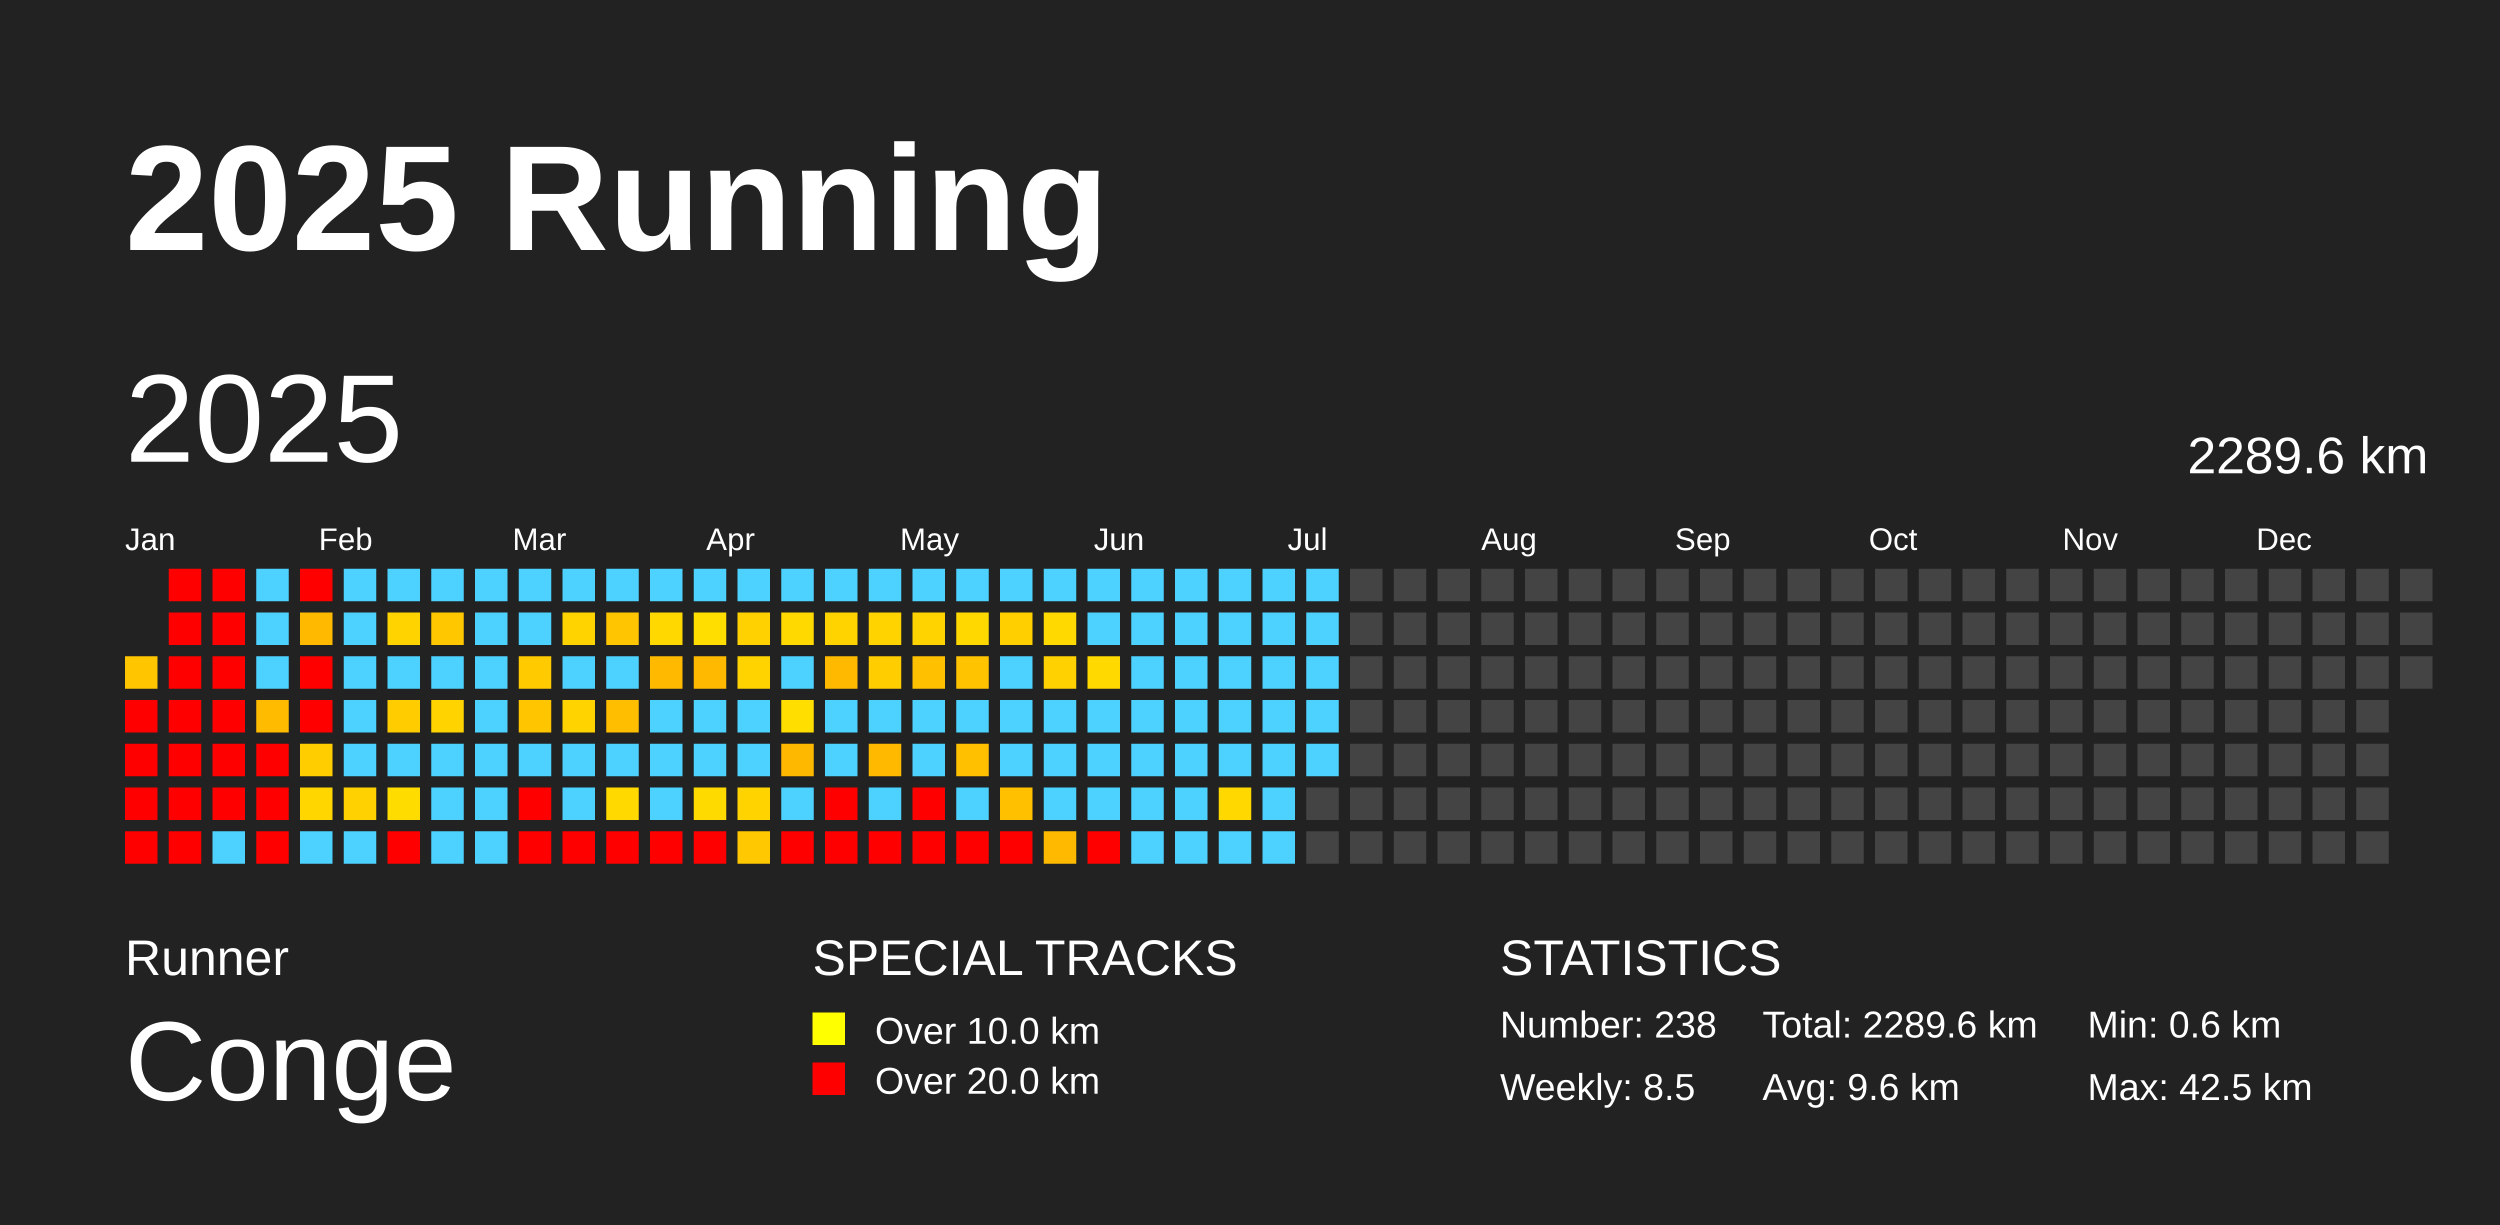
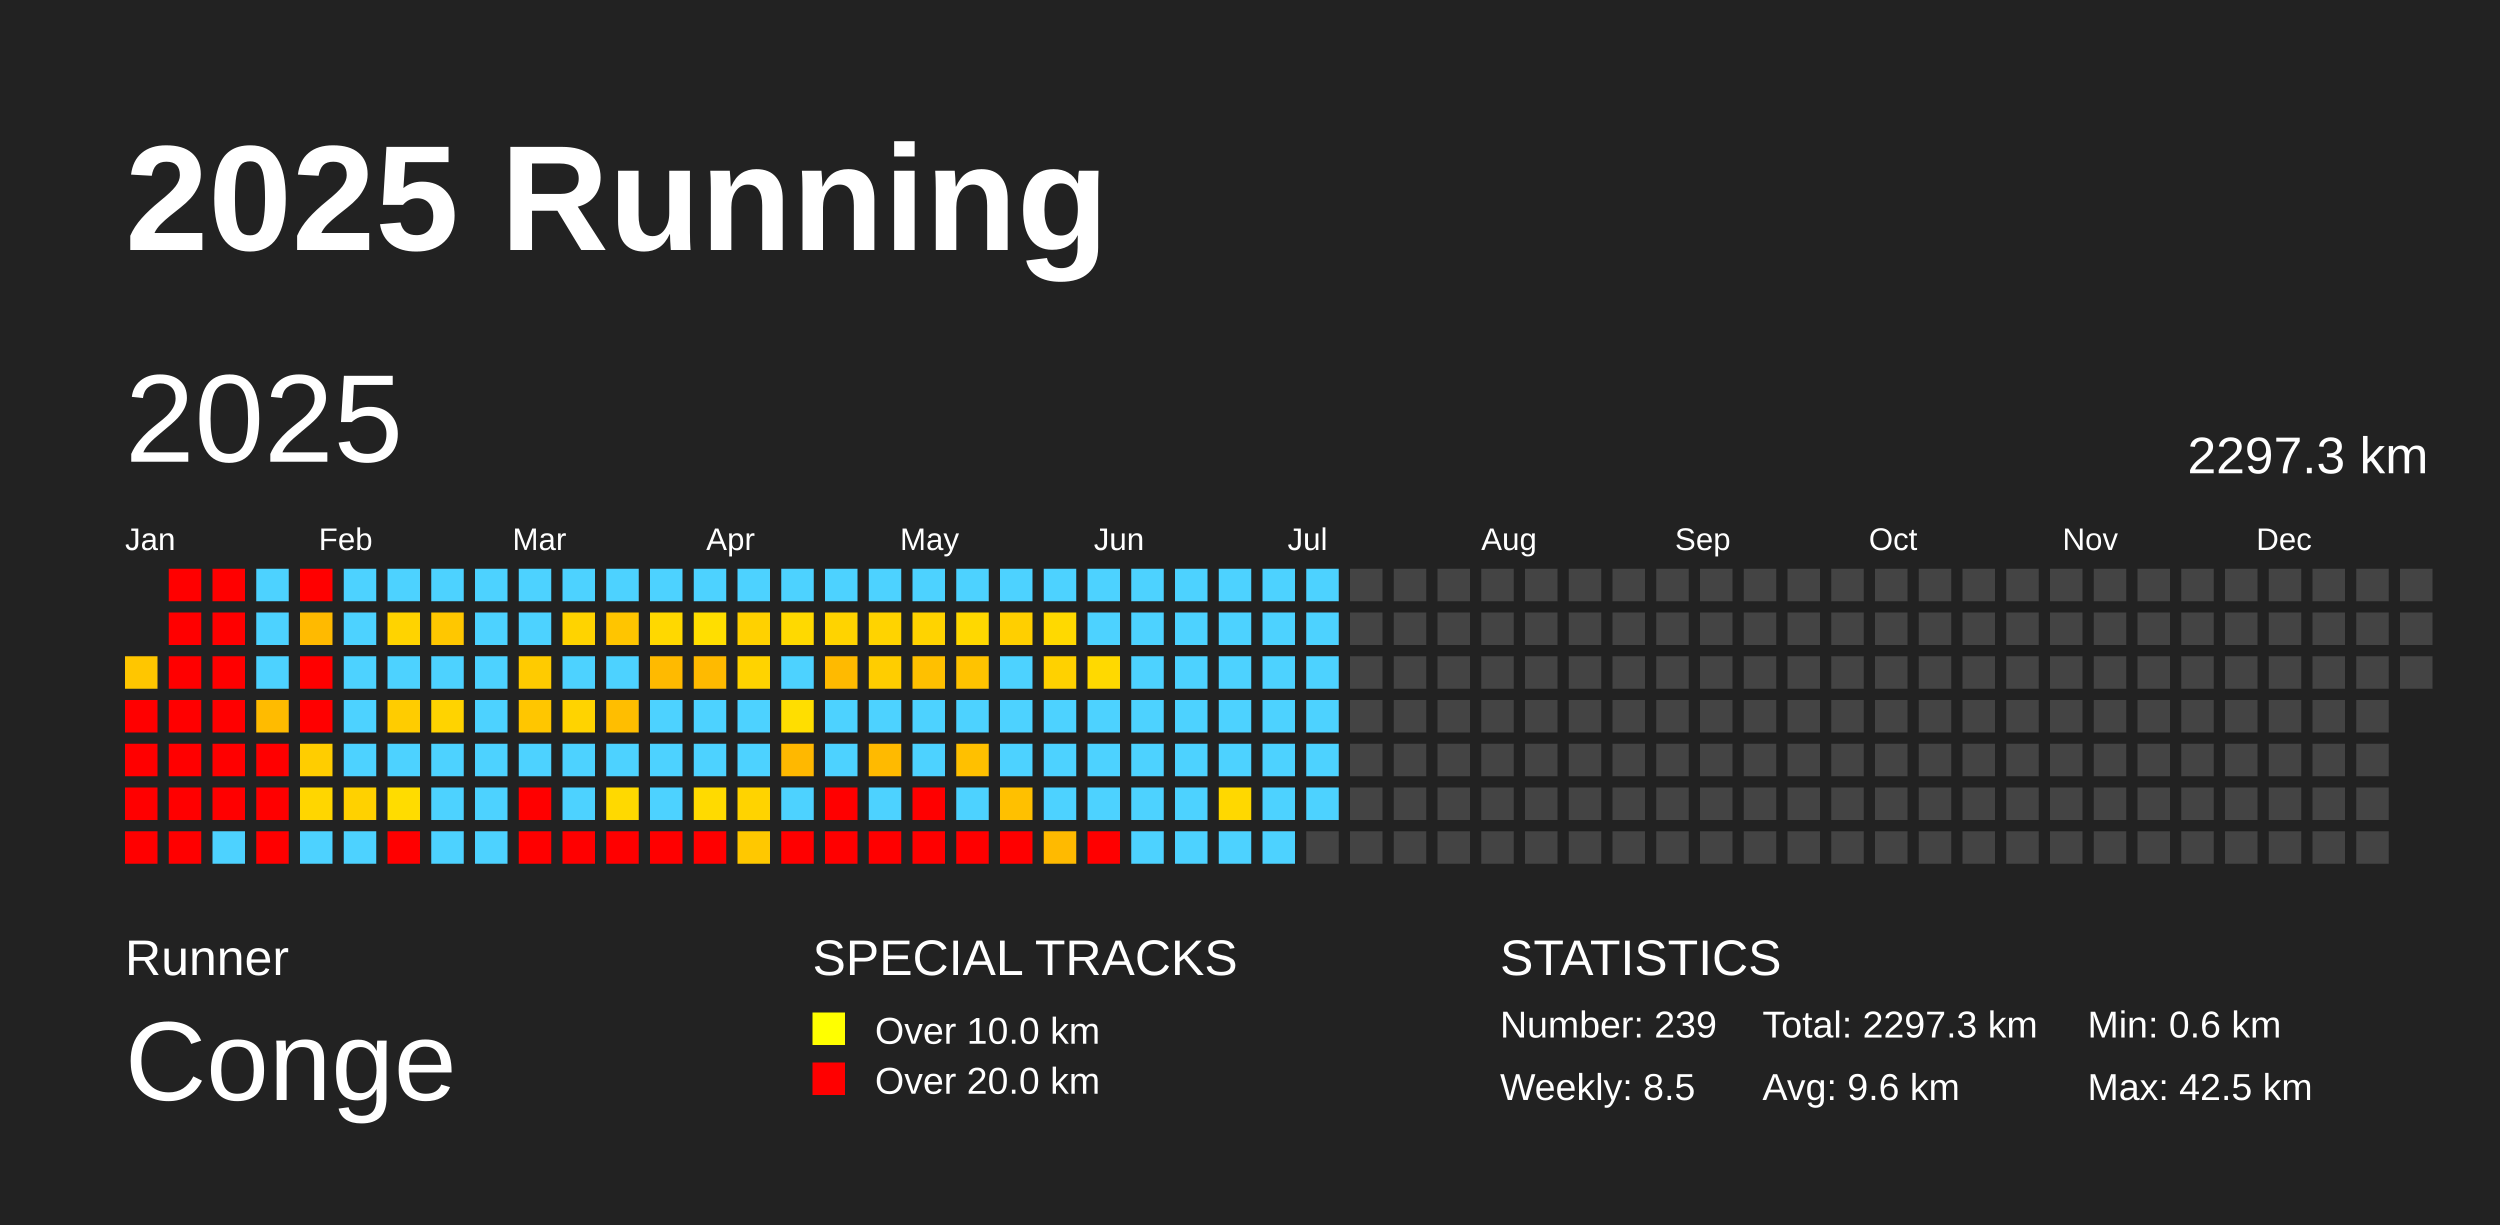
<svg xmlns="http://www.w3.org/2000/svg" baseProfile="full" height="98mm" version="1.1" viewBox="0,0,200,98" width="200mm">
  <defs />
  <rect fill="#222222" height="98" width="200" x="0" y="0" />
  <text fill="#FFFFFF" style="font-size:12px; font-family:Arial; font-weight:bold;" x="10" y="20">2025 Running</text>
  <text fill="#FFFFFF" style="font-size:4px; font-family:Arial" x="10" y="78">Runner</text>
  <text fill="#FFFFFF" style="font-size:9px; font-family:Arial" x="10" y="88">Conge</text>
  <text fill="#FFFFFF" style="font-size:4px; font-family:Arial" x="65" y="78">SPECIAL TRACKS</text>
  <rect fill="yellow" height="2.6" width="2.6" x="65" y="81" />
  <text fill="#FFFFFF" style="font-size:3px; font-family:Arial" x="70" y="83.5">Over 10.0 km</text>
  <rect fill="red" height="2.6" width="2.6" x="65" y="85" />
  <text fill="#FFFFFF" style="font-size:3px; font-family:Arial" x="70" y="87.5">Over 20.0 km</text>
  <text fill="#FFFFFF" style="font-size:4px; font-family:Arial" x="120" y="78">STATISTICS</text>
-   <text fill="#FFFFFF" style="font-size:3px; font-family:Arial" x="120" y="83">Number: 238</text>
+   <text fill="#FFFFFF" style="font-size:3px; font-family:Arial" x="120" y="83">Number: 239</text>
  <text fill="#FFFFFF" style="font-size:3px; font-family:Arial" x="120" y="88">Weekly: 8.5</text>
-   <text fill="#FFFFFF" style="font-size:3px; font-family:Arial" x="141" y="83">Total: 2289.6 km</text>
+   <text fill="#FFFFFF" style="font-size:3px; font-family:Arial" x="141" y="83">Total: 2297.3 km</text>
  <text fill="#FFFFFF" style="font-size:3px; font-family:Arial" x="141" y="88">Avg: 9.6 km</text>
  <text fill="#FFFFFF" style="font-size:3px; font-family:Arial" x="167" y="83">Min: 0.6 km</text>
  <text fill="#FFFFFF" style="font-size:3px; font-family:Arial" x="167" y="88">Max: 42.5 km</text>
  <text dominant-baseline="hanging" fill="#FFFFFF" style="font-size:10.0px; font-family:Arial;" x="10" y="30">2025</text>
-   <text dominant-baseline="hanging" fill="#FFFFFF" style="font-size:4.125px; font-family:Arial;" x="175" y="35">2289.6 km</text>
+   <text dominant-baseline="hanging" fill="#FFFFFF" style="font-size:4.125px; font-family:Arial;" x="175" y="35">2297.3 km</text>
  <text fill="#FFFFFF" style="font-size:2.5px; font-family:Arial" x="10.0" y="44">Jan</text>
  <text fill="#FFFFFF" style="font-size:2.5px; font-family:Arial" x="25.5" y="44">Feb</text>
  <text fill="#FFFFFF" style="font-size:2.5px; font-family:Arial" x="41.0" y="44">Mar</text>
  <text fill="#FFFFFF" style="font-size:2.5px; font-family:Arial" x="56.5" y="44">Apr</text>
  <text fill="#FFFFFF" style="font-size:2.5px; font-family:Arial" x="72.0" y="44">May</text>
  <text fill="#FFFFFF" style="font-size:2.5px; font-family:Arial" x="87.5" y="44">Jun</text>
  <text fill="#FFFFFF" style="font-size:2.5px; font-family:Arial" x="103.0" y="44">Jul</text>
  <text fill="#FFFFFF" style="font-size:2.5px; font-family:Arial" x="118.5" y="44">Aug</text>
  <text fill="#FFFFFF" style="font-size:2.5px; font-family:Arial" x="134.0" y="44">Sep</text>
  <text fill="#FFFFFF" style="font-size:2.5px; font-family:Arial" x="149.5" y="44">Oct</text>
  <text fill="#FFFFFF" style="font-size:2.5px; font-family:Arial" x="165.0" y="44">Nov</text>
  <text fill="#FFFFFF" style="font-size:2.5px; font-family:Arial" x="180.5" y="44">Dec</text>
  <rect fill="#ffc600" height="2.6" width="2.6" x="10.0" y="52.5" />
  <rect fill="red" height="2.6" width="2.6" x="10.0" y="56.0" />
  <rect fill="red" height="2.6" width="2.6" x="10.0" y="59.5" />
  <rect fill="red" height="2.6" width="2.6" x="10.0" y="63.0" />
  <rect fill="red" height="2.6" width="2.6" x="10.0" y="66.5" />
  <rect fill="red" height="2.6" width="2.6" x="13.5" y="45.5" />
  <rect fill="red" height="2.6" width="2.6" x="13.5" y="49.0" />
  <rect fill="red" height="2.6" width="2.6" x="13.5" y="52.5" />
  <rect fill="red" height="2.6" width="2.6" x="13.5" y="56.0" />
  <rect fill="red" height="2.6" width="2.6" x="13.5" y="59.5" />
  <rect fill="red" height="2.6" width="2.6" x="13.5" y="63.0" />
  <rect fill="red" height="2.6" width="2.6" x="13.5" y="66.5" />
  <rect fill="red" height="2.6" width="2.6" x="17.0" y="45.5" />
  <rect fill="red" height="2.6" width="2.6" x="17.0" y="49.0" />
  <rect fill="red" height="2.6" width="2.6" x="17.0" y="52.5" />
  <rect fill="red" height="2.6" width="2.6" x="17.0" y="56.0" />
  <rect fill="red" height="2.6" width="2.6" x="17.0" y="59.5" />
  <rect fill="red" height="2.6" width="2.6" x="17.0" y="63.0" />
  <rect fill="#4dd2ff" height="2.6" width="2.6" x="17.0" y="66.5" />
  <rect fill="#4dd2ff" height="2.6" width="2.6" x="20.5" y="45.5" />
  <rect fill="#4dd2ff" height="2.6" width="2.6" x="20.5" y="49.0" />
  <rect fill="#4dd2ff" height="2.6" width="2.6" x="20.5" y="52.5" />
  <rect fill="#ffbb00" height="2.6" width="2.6" x="20.5" y="56.0" />
  <rect fill="red" height="2.6" width="2.6" x="20.5" y="59.5" />
  <rect fill="red" height="2.6" width="2.6" x="20.5" y="63.0" />
  <rect fill="red" height="2.6" width="2.6" x="20.5" y="66.5" />
  <rect fill="red" height="2.6" width="2.6" x="24.0" y="45.5" />
  <rect fill="#ffba00" height="2.6" width="2.6" x="24.0" y="49.0" />
  <rect fill="red" height="2.6" width="2.6" x="24.0" y="52.5" />
  <rect fill="red" height="2.6" width="2.6" x="24.0" y="56.0" />
  <rect fill="#ffcd00" height="2.6" width="2.6" x="24.0" y="59.5" />
  <rect fill="#ffd600" height="2.6" width="2.6" x="24.0" y="63.0" />
  <rect fill="#4dd2ff" height="2.6" width="2.6" x="24.0" y="66.5" />
  <rect fill="#4dd2ff" height="2.6" width="2.6" x="27.5" y="45.5" />
  <rect fill="#4dd2ff" height="2.6" width="2.6" x="27.5" y="49.0" />
  <rect fill="#4dd2ff" height="2.6" width="2.6" x="27.5" y="52.5" />
  <rect fill="#4dd2ff" height="2.6" width="2.6" x="27.5" y="56.0" />
  <rect fill="#4dd2ff" height="2.6" width="2.6" x="27.5" y="59.5" />
  <rect fill="#ffd100" height="2.6" width="2.6" x="27.5" y="63.0" />
  <rect fill="#4dd2ff" height="2.6" width="2.6" x="27.5" y="66.5" />
  <rect fill="#4dd2ff" height="2.6" width="2.6" x="31.0" y="45.5" />
  <rect fill="#ffd300" height="2.6" width="2.6" x="31.0" y="49.0" />
  <rect fill="#4dd2ff" height="2.6" width="2.6" x="31.0" y="52.5" />
  <rect fill="#ffcc00" height="2.6" width="2.6" x="31.0" y="56.0" />
  <rect fill="#4dd2ff" height="2.6" width="2.6" x="31.0" y="59.5" />
  <rect fill="#ffdc00" height="2.6" width="2.6" x="31.0" y="63.0" />
  <rect fill="red" height="2.6" width="2.6" x="31.0" y="66.5" />
  <rect fill="#4dd2ff" height="2.6" width="2.6" x="34.5" y="45.5" />
  <rect fill="#ffc700" height="2.6" width="2.6" x="34.5" y="49.0" />
  <rect fill="#4dd2ff" height="2.6" width="2.6" x="34.5" y="52.5" />
  <rect fill="#ffd300" height="2.6" width="2.6" x="34.5" y="56.0" />
  <rect fill="#4dd2ff" height="2.6" width="2.6" x="34.5" y="59.5" />
  <rect fill="#4dd2ff" height="2.6" width="2.6" x="34.5" y="63.0" />
  <rect fill="#4dd2ff" height="2.6" width="2.6" x="34.5" y="66.5" />
  <rect fill="#4dd2ff" height="2.6" width="2.6" x="38.0" y="45.5" />
  <rect fill="#4dd2ff" height="2.6" width="2.6" x="38.0" y="49.0" />
  <rect fill="#4dd2ff" height="2.6" width="2.6" x="38.0" y="52.5" />
  <rect fill="#4dd2ff" height="2.6" width="2.6" x="38.0" y="56.0" />
  <rect fill="#4dd2ff" height="2.6" width="2.6" x="38.0" y="59.5" />
  <rect fill="#4dd2ff" height="2.6" width="2.6" x="38.0" y="63.0" />
  <rect fill="#4dd2ff" height="2.6" width="2.6" x="38.0" y="66.5" />
  <rect fill="#4dd2ff" height="2.6" width="2.6" x="41.5" y="45.5" />
  <rect fill="#4dd2ff" height="2.6" width="2.6" x="41.5" y="49.0" />
  <rect fill="#ffcb00" height="2.6" width="2.6" x="41.5" y="52.5" />
  <rect fill="#ffc600" height="2.6" width="2.6" x="41.5" y="56.0" />
  <rect fill="#4dd2ff" height="2.6" width="2.6" x="41.5" y="59.5" />
  <rect fill="red" height="2.6" width="2.6" x="41.5" y="63.0" />
  <rect fill="red" height="2.6" width="2.6" x="41.5" y="66.5" />
  <rect fill="#4dd2ff" height="2.6" width="2.6" x="45.0" y="45.5" />
  <rect fill="#ffd300" height="2.6" width="2.6" x="45.0" y="49.0" />
  <rect fill="#4dd2ff" height="2.6" width="2.6" x="45.0" y="52.5" />
  <rect fill="#ffd300" height="2.6" width="2.6" x="45.0" y="56.0" />
  <rect fill="#4dd2ff" height="2.6" width="2.6" x="45.0" y="59.5" />
  <rect fill="#4dd2ff" height="2.6" width="2.6" x="45.0" y="63.0" />
  <rect fill="red" height="2.6" width="2.6" x="45.0" y="66.5" />
  <rect fill="#4dd2ff" height="2.6" width="2.6" x="48.5" y="45.5" />
  <rect fill="#ffc500" height="2.6" width="2.6" x="48.5" y="49.0" />
  <rect fill="#4dd2ff" height="2.6" width="2.6" x="48.5" y="52.5" />
  <rect fill="#ffbe00" height="2.6" width="2.6" x="48.5" y="56.0" />
  <rect fill="#4dd2ff" height="2.6" width="2.6" x="48.5" y="59.5" />
  <rect fill="#ffd900" height="2.6" width="2.6" x="48.5" y="63.0" />
  <rect fill="red" height="2.6" width="2.6" x="48.5" y="66.5" />
  <rect fill="#4dd2ff" height="2.6" width="2.6" x="52.0" y="45.5" />
  <rect fill="#ffd800" height="2.6" width="2.6" x="52.0" y="49.0" />
  <rect fill="#ffba00" height="2.6" width="2.6" x="52.0" y="52.5" />
  <rect fill="#4dd2ff" height="2.6" width="2.6" x="52.0" y="56.0" />
  <rect fill="#4dd2ff" height="2.6" width="2.6" x="52.0" y="59.5" />
  <rect fill="#4dd2ff" height="2.6" width="2.6" x="52.0" y="63.0" />
  <rect fill="red" height="2.6" width="2.6" x="52.0" y="66.5" />
  <rect fill="#4dd2ff" height="2.6" width="2.6" x="55.5" y="45.5" />
  <rect fill="#ffde00" height="2.6" width="2.6" x="55.5" y="49.0" />
  <rect fill="#ffba00" height="2.6" width="2.6" x="55.5" y="52.5" />
  <rect fill="#4dd2ff" height="2.6" width="2.6" x="55.5" y="56.0" />
  <rect fill="#4dd2ff" height="2.6" width="2.6" x="55.5" y="59.5" />
  <rect fill="#ffda00" height="2.6" width="2.6" x="55.5" y="63.0" />
  <rect fill="red" height="2.6" width="2.6" x="55.5" y="66.5" />
  <rect fill="#4dd2ff" height="2.6" width="2.6" x="59.0" y="45.5" />
  <rect fill="#ffd100" height="2.6" width="2.6" x="59.0" y="49.0" />
  <rect fill="#ffd300" height="2.6" width="2.6" x="59.0" y="52.5" />
  <rect fill="#4dd2ff" height="2.6" width="2.6" x="59.0" y="56.0" />
  <rect fill="#4dd2ff" height="2.6" width="2.6" x="59.0" y="59.5" />
  <rect fill="#ffd300" height="2.6" width="2.6" x="59.0" y="63.0" />
  <rect fill="#ffc800" height="2.6" width="2.6" x="59.0" y="66.5" />
  <rect fill="#4dd2ff" height="2.6" width="2.6" x="62.5" y="45.5" />
  <rect fill="#ffd900" height="2.6" width="2.6" x="62.5" y="49.0" />
  <rect fill="#4dd2ff" height="2.6" width="2.6" x="62.5" y="52.5" />
  <rect fill="#ffde00" height="2.6" width="2.6" x="62.5" y="56.0" />
  <rect fill="#ffb800" height="2.6" width="2.6" x="62.5" y="59.5" />
  <rect fill="#4dd2ff" height="2.6" width="2.6" x="62.5" y="63.0" />
  <rect fill="red" height="2.6" width="2.6" x="62.5" y="66.5" />
  <rect fill="#4dd2ff" height="2.6" width="2.6" x="66.0" y="45.5" />
  <rect fill="#ffd300" height="2.6" width="2.6" x="66.0" y="49.0" />
  <rect fill="#ffba00" height="2.6" width="2.6" x="66.0" y="52.5" />
  <rect fill="#4dd2ff" height="2.6" width="2.6" x="66.0" y="56.0" />
  <rect fill="#4dd2ff" height="2.6" width="2.6" x="66.0" y="59.5" />
  <rect fill="red" height="2.6" width="2.6" x="66.0" y="63.0" />
  <rect fill="red" height="2.6" width="2.6" x="66.0" y="66.5" />
  <rect fill="#4dd2ff" height="2.6" width="2.6" x="69.5" y="45.5" />
  <rect fill="#ffd300" height="2.6" width="2.6" x="69.5" y="49.0" />
  <rect fill="#ffcd00" height="2.6" width="2.6" x="69.5" y="52.5" />
  <rect fill="#4dd2ff" height="2.6" width="2.6" x="69.5" y="56.0" />
  <rect fill="#ffba00" height="2.6" width="2.6" x="69.5" y="59.5" />
  <rect fill="#4dd2ff" height="2.6" width="2.6" x="69.5" y="63.0" />
  <rect fill="red" height="2.6" width="2.6" x="69.5" y="66.5" />
  <rect fill="#4dd2ff" height="2.6" width="2.6" x="73.0" y="45.5" />
  <rect fill="#ffd300" height="2.6" width="2.6" x="73.0" y="49.0" />
  <rect fill="#ffc000" height="2.6" width="2.6" x="73.0" y="52.5" />
  <rect fill="#4dd2ff" height="2.6" width="2.6" x="73.0" y="56.0" />
  <rect fill="#4dd2ff" height="2.6" width="2.6" x="73.0" y="59.5" />
  <rect fill="red" height="2.6" width="2.6" x="73.0" y="63.0" />
  <rect fill="red" height="2.6" width="2.6" x="73.0" y="66.5" />
  <rect fill="#4dd2ff" height="2.6" width="2.6" x="76.5" y="45.5" />
  <rect fill="#ffd800" height="2.6" width="2.6" x="76.5" y="49.0" />
  <rect fill="#ffc300" height="2.6" width="2.6" x="76.5" y="52.5" />
  <rect fill="#4dd2ff" height="2.6" width="2.6" x="76.5" y="56.0" />
  <rect fill="#ffc000" height="2.6" width="2.6" x="76.5" y="59.5" />
  <rect fill="#4dd2ff" height="2.6" width="2.6" x="76.5" y="63.0" />
  <rect fill="red" height="2.6" width="2.6" x="76.5" y="66.5" />
  <rect fill="#4dd2ff" height="2.6" width="2.6" x="80.0" y="45.5" />
  <rect fill="#ffcf00" height="2.6" width="2.6" x="80.0" y="49.0" />
  <rect fill="#4dd2ff" height="2.6" width="2.6" x="80.0" y="52.5" />
  <rect fill="#4dd2ff" height="2.6" width="2.6" x="80.0" y="56.0" />
  <rect fill="#4dd2ff" height="2.6" width="2.6" x="80.0" y="59.5" />
  <rect fill="#ffc000" height="2.6" width="2.6" x="80.0" y="63.0" />
  <rect fill="red" height="2.6" width="2.6" x="80.0" y="66.5" />
  <rect fill="#4dd2ff" height="2.6" width="2.6" x="83.5" y="45.5" />
  <rect fill="#ffd900" height="2.6" width="2.6" x="83.5" y="49.0" />
  <rect fill="#ffd100" height="2.6" width="2.6" x="83.5" y="52.5" />
  <rect fill="#4dd2ff" height="2.6" width="2.6" x="83.5" y="56.0" />
  <rect fill="#4dd2ff" height="2.6" width="2.6" x="83.5" y="59.5" />
  <rect fill="#4dd2ff" height="2.6" width="2.6" x="83.5" y="63.0" />
  <rect fill="#ffba00" height="2.6" width="2.6" x="83.5" y="66.5" />
  <rect fill="#4dd2ff" height="2.6" width="2.6" x="87.0" y="45.5" />
  <rect fill="#4dd2ff" height="2.6" width="2.6" x="87.0" y="49.0" />
  <rect fill="#ffd900" height="2.6" width="2.6" x="87.0" y="52.5" />
  <rect fill="#4dd2ff" height="2.6" width="2.6" x="87.0" y="56.0" />
  <rect fill="#4dd2ff" height="2.6" width="2.6" x="87.0" y="59.5" />
  <rect fill="#4dd2ff" height="2.6" width="2.6" x="87.0" y="63.0" />
  <rect fill="red" height="2.6" width="2.6" x="87.0" y="66.5" />
  <rect fill="#4dd2ff" height="2.6" width="2.6" x="90.5" y="45.5" />
  <rect fill="#4dd2ff" height="2.6" width="2.6" x="90.5" y="49.0" />
  <rect fill="#4dd2ff" height="2.6" width="2.6" x="90.5" y="52.5" />
  <rect fill="#4dd2ff" height="2.6" width="2.6" x="90.5" y="56.0" />
  <rect fill="#4dd2ff" height="2.6" width="2.6" x="90.5" y="59.5" />
  <rect fill="#4dd2ff" height="2.6" width="2.6" x="90.5" y="63.0" />
  <rect fill="#4dd2ff" height="2.6" width="2.6" x="90.5" y="66.5" />
  <rect fill="#4dd2ff" height="2.6" width="2.6" x="94.0" y="45.5" />
  <rect fill="#4dd2ff" height="2.6" width="2.6" x="94.0" y="49.0" />
  <rect fill="#4dd2ff" height="2.6" width="2.6" x="94.0" y="52.5" />
  <rect fill="#4dd2ff" height="2.6" width="2.6" x="94.0" y="56.0" />
  <rect fill="#4dd2ff" height="2.6" width="2.6" x="94.0" y="59.5" />
  <rect fill="#4dd2ff" height="2.6" width="2.6" x="94.0" y="63.0" />
  <rect fill="#4dd2ff" height="2.6" width="2.6" x="94.0" y="66.5" />
  <rect fill="#4dd2ff" height="2.6" width="2.6" x="97.5" y="45.5" />
  <rect fill="#4dd2ff" height="2.6" width="2.6" x="97.5" y="49.0" />
  <rect fill="#4dd2ff" height="2.6" width="2.6" x="97.5" y="52.5" />
  <rect fill="#4dd2ff" height="2.6" width="2.6" x="97.5" y="56.0" />
  <rect fill="#4dd2ff" height="2.6" width="2.6" x="97.5" y="59.5" />
  <rect fill="#ffd800" height="2.6" width="2.6" x="97.5" y="63.0" />
  <rect fill="#4dd2ff" height="2.6" width="2.6" x="97.5" y="66.5" />
  <rect fill="#4dd2ff" height="2.6" width="2.6" x="101.0" y="45.5" />
  <rect fill="#4dd2ff" height="2.6" width="2.6" x="101.0" y="49.0" />
  <rect fill="#4dd2ff" height="2.6" width="2.6" x="101.0" y="52.5" />
  <rect fill="#4dd2ff" height="2.6" width="2.6" x="101.0" y="56.0" />
  <rect fill="#4dd2ff" height="2.6" width="2.6" x="101.0" y="59.5" />
  <rect fill="#4dd2ff" height="2.6" width="2.6" x="101.0" y="63.0" />
  <rect fill="#4dd2ff" height="2.6" width="2.6" x="101.0" y="66.5" />
  <rect fill="#4dd2ff" height="2.6" width="2.6" x="104.5" y="45.5" />
  <rect fill="#4dd2ff" height="2.6" width="2.6" x="104.5" y="49.0" />
  <rect fill="#4dd2ff" height="2.6" width="2.6" x="104.5" y="52.5" />
  <rect fill="#4dd2ff" height="2.6" width="2.6" x="104.5" y="56.0" />
  <rect fill="#4dd2ff" height="2.6" width="2.6" x="104.5" y="59.5" />
-   <rect fill="#444444" height="2.6" width="2.6" x="104.5" y="63.0" />
+   <rect fill="#4dd2ff" height="2.6" width="2.6" x="104.5" y="63.0" />
  <rect fill="#444444" height="2.6" width="2.6" x="104.5" y="66.5" />
  <rect fill="#444444" height="2.6" width="2.6" x="108.0" y="45.5" />
  <rect fill="#444444" height="2.6" width="2.6" x="108.0" y="49.0" />
  <rect fill="#444444" height="2.6" width="2.6" x="108.0" y="52.5" />
  <rect fill="#444444" height="2.6" width="2.6" x="108.0" y="56.0" />
  <rect fill="#444444" height="2.6" width="2.6" x="108.0" y="59.5" />
  <rect fill="#444444" height="2.6" width="2.6" x="108.0" y="63.0" />
  <rect fill="#444444" height="2.6" width="2.6" x="108.0" y="66.5" />
  <rect fill="#444444" height="2.6" width="2.6" x="111.5" y="45.5" />
  <rect fill="#444444" height="2.6" width="2.6" x="111.5" y="49.0" />
  <rect fill="#444444" height="2.6" width="2.6" x="111.5" y="52.5" />
  <rect fill="#444444" height="2.6" width="2.6" x="111.5" y="56.0" />
  <rect fill="#444444" height="2.6" width="2.6" x="111.5" y="59.5" />
  <rect fill="#444444" height="2.6" width="2.6" x="111.5" y="63.0" />
  <rect fill="#444444" height="2.6" width="2.6" x="111.5" y="66.5" />
  <rect fill="#444444" height="2.6" width="2.6" x="115.0" y="45.5" />
  <rect fill="#444444" height="2.6" width="2.6" x="115.0" y="49.0" />
  <rect fill="#444444" height="2.6" width="2.6" x="115.0" y="52.5" />
  <rect fill="#444444" height="2.6" width="2.6" x="115.0" y="56.0" />
  <rect fill="#444444" height="2.6" width="2.6" x="115.0" y="59.5" />
  <rect fill="#444444" height="2.6" width="2.6" x="115.0" y="63.0" />
  <rect fill="#444444" height="2.6" width="2.6" x="115.0" y="66.5" />
  <rect fill="#444444" height="2.6" width="2.6" x="118.5" y="45.5" />
  <rect fill="#444444" height="2.6" width="2.6" x="118.5" y="49.0" />
  <rect fill="#444444" height="2.6" width="2.6" x="118.5" y="52.5" />
  <rect fill="#444444" height="2.6" width="2.6" x="118.5" y="56.0" />
  <rect fill="#444444" height="2.6" width="2.6" x="118.5" y="59.5" />
  <rect fill="#444444" height="2.6" width="2.6" x="118.5" y="63.0" />
  <rect fill="#444444" height="2.6" width="2.6" x="118.5" y="66.5" />
  <rect fill="#444444" height="2.6" width="2.6" x="122.0" y="45.5" />
  <rect fill="#444444" height="2.6" width="2.6" x="122.0" y="49.0" />
  <rect fill="#444444" height="2.6" width="2.6" x="122.0" y="52.5" />
  <rect fill="#444444" height="2.6" width="2.6" x="122.0" y="56.0" />
  <rect fill="#444444" height="2.6" width="2.6" x="122.0" y="59.5" />
  <rect fill="#444444" height="2.6" width="2.6" x="122.0" y="63.0" />
  <rect fill="#444444" height="2.6" width="2.6" x="122.0" y="66.5" />
  <rect fill="#444444" height="2.6" width="2.6" x="125.5" y="45.5" />
  <rect fill="#444444" height="2.6" width="2.6" x="125.5" y="49.0" />
  <rect fill="#444444" height="2.6" width="2.6" x="125.5" y="52.5" />
  <rect fill="#444444" height="2.6" width="2.6" x="125.5" y="56.0" />
  <rect fill="#444444" height="2.6" width="2.6" x="125.5" y="59.5" />
  <rect fill="#444444" height="2.6" width="2.6" x="125.5" y="63.0" />
  <rect fill="#444444" height="2.6" width="2.6" x="125.5" y="66.5" />
  <rect fill="#444444" height="2.6" width="2.6" x="129.0" y="45.5" />
  <rect fill="#444444" height="2.6" width="2.6" x="129.0" y="49.0" />
  <rect fill="#444444" height="2.6" width="2.6" x="129.0" y="52.5" />
  <rect fill="#444444" height="2.6" width="2.6" x="129.0" y="56.0" />
  <rect fill="#444444" height="2.6" width="2.6" x="129.0" y="59.5" />
  <rect fill="#444444" height="2.6" width="2.6" x="129.0" y="63.0" />
  <rect fill="#444444" height="2.6" width="2.6" x="129.0" y="66.5" />
  <rect fill="#444444" height="2.6" width="2.6" x="132.5" y="45.5" />
  <rect fill="#444444" height="2.6" width="2.6" x="132.5" y="49.0" />
  <rect fill="#444444" height="2.6" width="2.6" x="132.5" y="52.5" />
  <rect fill="#444444" height="2.6" width="2.6" x="132.5" y="56.0" />
  <rect fill="#444444" height="2.6" width="2.6" x="132.5" y="59.5" />
  <rect fill="#444444" height="2.6" width="2.6" x="132.5" y="63.0" />
  <rect fill="#444444" height="2.6" width="2.6" x="132.5" y="66.5" />
  <rect fill="#444444" height="2.6" width="2.6" x="136.0" y="45.5" />
  <rect fill="#444444" height="2.6" width="2.6" x="136.0" y="49.0" />
  <rect fill="#444444" height="2.6" width="2.6" x="136.0" y="52.5" />
  <rect fill="#444444" height="2.6" width="2.6" x="136.0" y="56.0" />
  <rect fill="#444444" height="2.6" width="2.6" x="136.0" y="59.5" />
  <rect fill="#444444" height="2.6" width="2.6" x="136.0" y="63.0" />
  <rect fill="#444444" height="2.6" width="2.6" x="136.0" y="66.5" />
  <rect fill="#444444" height="2.6" width="2.6" x="139.5" y="45.5" />
  <rect fill="#444444" height="2.6" width="2.6" x="139.5" y="49.0" />
  <rect fill="#444444" height="2.6" width="2.6" x="139.5" y="52.5" />
  <rect fill="#444444" height="2.6" width="2.6" x="139.5" y="56.0" />
  <rect fill="#444444" height="2.6" width="2.6" x="139.5" y="59.5" />
  <rect fill="#444444" height="2.6" width="2.6" x="139.5" y="63.0" />
  <rect fill="#444444" height="2.6" width="2.6" x="139.5" y="66.5" />
  <rect fill="#444444" height="2.6" width="2.6" x="143.0" y="45.5" />
  <rect fill="#444444" height="2.6" width="2.6" x="143.0" y="49.0" />
  <rect fill="#444444" height="2.6" width="2.6" x="143.0" y="52.5" />
  <rect fill="#444444" height="2.6" width="2.6" x="143.0" y="56.0" />
  <rect fill="#444444" height="2.6" width="2.6" x="143.0" y="59.5" />
  <rect fill="#444444" height="2.6" width="2.6" x="143.0" y="63.0" />
  <rect fill="#444444" height="2.6" width="2.6" x="143.0" y="66.5" />
  <rect fill="#444444" height="2.6" width="2.6" x="146.5" y="45.5" />
  <rect fill="#444444" height="2.6" width="2.6" x="146.5" y="49.0" />
  <rect fill="#444444" height="2.6" width="2.6" x="146.5" y="52.5" />
  <rect fill="#444444" height="2.6" width="2.6" x="146.5" y="56.0" />
  <rect fill="#444444" height="2.6" width="2.6" x="146.5" y="59.5" />
  <rect fill="#444444" height="2.6" width="2.6" x="146.5" y="63.0" />
  <rect fill="#444444" height="2.6" width="2.6" x="146.5" y="66.5" />
  <rect fill="#444444" height="2.6" width="2.6" x="150.0" y="45.5" />
  <rect fill="#444444" height="2.6" width="2.6" x="150.0" y="49.0" />
  <rect fill="#444444" height="2.6" width="2.6" x="150.0" y="52.5" />
  <rect fill="#444444" height="2.6" width="2.6" x="150.0" y="56.0" />
  <rect fill="#444444" height="2.6" width="2.6" x="150.0" y="59.5" />
  <rect fill="#444444" height="2.6" width="2.6" x="150.0" y="63.0" />
  <rect fill="#444444" height="2.6" width="2.6" x="150.0" y="66.5" />
  <rect fill="#444444" height="2.6" width="2.6" x="153.5" y="45.5" />
  <rect fill="#444444" height="2.6" width="2.6" x="153.5" y="49.0" />
  <rect fill="#444444" height="2.6" width="2.6" x="153.5" y="52.5" />
  <rect fill="#444444" height="2.6" width="2.6" x="153.5" y="56.0" />
  <rect fill="#444444" height="2.6" width="2.6" x="153.5" y="59.5" />
  <rect fill="#444444" height="2.6" width="2.6" x="153.5" y="63.0" />
  <rect fill="#444444" height="2.6" width="2.6" x="153.5" y="66.5" />
  <rect fill="#444444" height="2.6" width="2.6" x="157.0" y="45.5" />
  <rect fill="#444444" height="2.6" width="2.6" x="157.0" y="49.0" />
  <rect fill="#444444" height="2.6" width="2.6" x="157.0" y="52.5" />
  <rect fill="#444444" height="2.6" width="2.6" x="157.0" y="56.0" />
  <rect fill="#444444" height="2.6" width="2.6" x="157.0" y="59.5" />
  <rect fill="#444444" height="2.6" width="2.6" x="157.0" y="63.0" />
  <rect fill="#444444" height="2.6" width="2.6" x="157.0" y="66.5" />
  <rect fill="#444444" height="2.6" width="2.6" x="160.5" y="45.5" />
  <rect fill="#444444" height="2.6" width="2.6" x="160.5" y="49.0" />
  <rect fill="#444444" height="2.6" width="2.6" x="160.5" y="52.5" />
  <rect fill="#444444" height="2.6" width="2.6" x="160.5" y="56.0" />
  <rect fill="#444444" height="2.6" width="2.6" x="160.5" y="59.5" />
  <rect fill="#444444" height="2.6" width="2.6" x="160.5" y="63.0" />
  <rect fill="#444444" height="2.6" width="2.6" x="160.5" y="66.5" />
  <rect fill="#444444" height="2.6" width="2.6" x="164.0" y="45.5" />
  <rect fill="#444444" height="2.6" width="2.6" x="164.0" y="49.0" />
  <rect fill="#444444" height="2.6" width="2.6" x="164.0" y="52.5" />
  <rect fill="#444444" height="2.6" width="2.6" x="164.0" y="56.0" />
  <rect fill="#444444" height="2.6" width="2.6" x="164.0" y="59.5" />
  <rect fill="#444444" height="2.6" width="2.6" x="164.0" y="63.0" />
  <rect fill="#444444" height="2.6" width="2.6" x="164.0" y="66.5" />
  <rect fill="#444444" height="2.6" width="2.6" x="167.5" y="45.5" />
  <rect fill="#444444" height="2.6" width="2.6" x="167.5" y="49.0" />
  <rect fill="#444444" height="2.6" width="2.6" x="167.5" y="52.5" />
  <rect fill="#444444" height="2.6" width="2.6" x="167.5" y="56.0" />
  <rect fill="#444444" height="2.6" width="2.6" x="167.5" y="59.5" />
  <rect fill="#444444" height="2.6" width="2.6" x="167.5" y="63.0" />
  <rect fill="#444444" height="2.6" width="2.6" x="167.5" y="66.5" />
  <rect fill="#444444" height="2.6" width="2.6" x="171.0" y="45.5" />
  <rect fill="#444444" height="2.6" width="2.6" x="171.0" y="49.0" />
  <rect fill="#444444" height="2.6" width="2.6" x="171.0" y="52.5" />
  <rect fill="#444444" height="2.6" width="2.6" x="171.0" y="56.0" />
  <rect fill="#444444" height="2.6" width="2.6" x="171.0" y="59.5" />
  <rect fill="#444444" height="2.6" width="2.6" x="171.0" y="63.0" />
  <rect fill="#444444" height="2.6" width="2.6" x="171.0" y="66.5" />
  <rect fill="#444444" height="2.6" width="2.6" x="174.5" y="45.5" />
  <rect fill="#444444" height="2.6" width="2.6" x="174.5" y="49.0" />
  <rect fill="#444444" height="2.6" width="2.6" x="174.5" y="52.5" />
  <rect fill="#444444" height="2.6" width="2.6" x="174.5" y="56.0" />
  <rect fill="#444444" height="2.6" width="2.6" x="174.5" y="59.5" />
  <rect fill="#444444" height="2.6" width="2.6" x="174.5" y="63.0" />
  <rect fill="#444444" height="2.6" width="2.6" x="174.5" y="66.5" />
  <rect fill="#444444" height="2.6" width="2.6" x="178.0" y="45.5" />
  <rect fill="#444444" height="2.6" width="2.6" x="178.0" y="49.0" />
  <rect fill="#444444" height="2.6" width="2.6" x="178.0" y="52.5" />
  <rect fill="#444444" height="2.6" width="2.6" x="178.0" y="56.0" />
  <rect fill="#444444" height="2.6" width="2.6" x="178.0" y="59.5" />
  <rect fill="#444444" height="2.6" width="2.6" x="178.0" y="63.0" />
  <rect fill="#444444" height="2.6" width="2.6" x="178.0" y="66.5" />
  <rect fill="#444444" height="2.6" width="2.6" x="181.5" y="45.5" />
  <rect fill="#444444" height="2.6" width="2.6" x="181.5" y="49.0" />
  <rect fill="#444444" height="2.6" width="2.6" x="181.5" y="52.5" />
  <rect fill="#444444" height="2.6" width="2.6" x="181.5" y="56.0" />
  <rect fill="#444444" height="2.6" width="2.6" x="181.5" y="59.5" />
  <rect fill="#444444" height="2.6" width="2.6" x="181.5" y="63.0" />
  <rect fill="#444444" height="2.6" width="2.6" x="181.5" y="66.5" />
  <rect fill="#444444" height="2.6" width="2.6" x="185.0" y="45.5" />
  <rect fill="#444444" height="2.6" width="2.6" x="185.0" y="49.0" />
  <rect fill="#444444" height="2.6" width="2.6" x="185.0" y="52.5" />
  <rect fill="#444444" height="2.6" width="2.6" x="185.0" y="56.0" />
  <rect fill="#444444" height="2.6" width="2.6" x="185.0" y="59.5" />
  <rect fill="#444444" height="2.6" width="2.6" x="185.0" y="63.0" />
  <rect fill="#444444" height="2.6" width="2.6" x="185.0" y="66.5" />
  <rect fill="#444444" height="2.6" width="2.6" x="188.5" y="45.5" />
  <rect fill="#444444" height="2.6" width="2.6" x="188.5" y="49.0" />
  <rect fill="#444444" height="2.6" width="2.6" x="188.5" y="52.5" />
  <rect fill="#444444" height="2.6" width="2.6" x="188.5" y="56.0" />
  <rect fill="#444444" height="2.6" width="2.6" x="188.5" y="59.5" />
  <rect fill="#444444" height="2.6" width="2.6" x="188.5" y="63.0" />
  <rect fill="#444444" height="2.6" width="2.6" x="188.5" y="66.5" />
  <rect fill="#444444" height="2.6" width="2.6" x="192.0" y="45.5" />
  <rect fill="#444444" height="2.6" width="2.6" x="192.0" y="49.0" />
  <rect fill="#444444" height="2.6" width="2.6" x="192.0" y="52.5" />
</svg>
